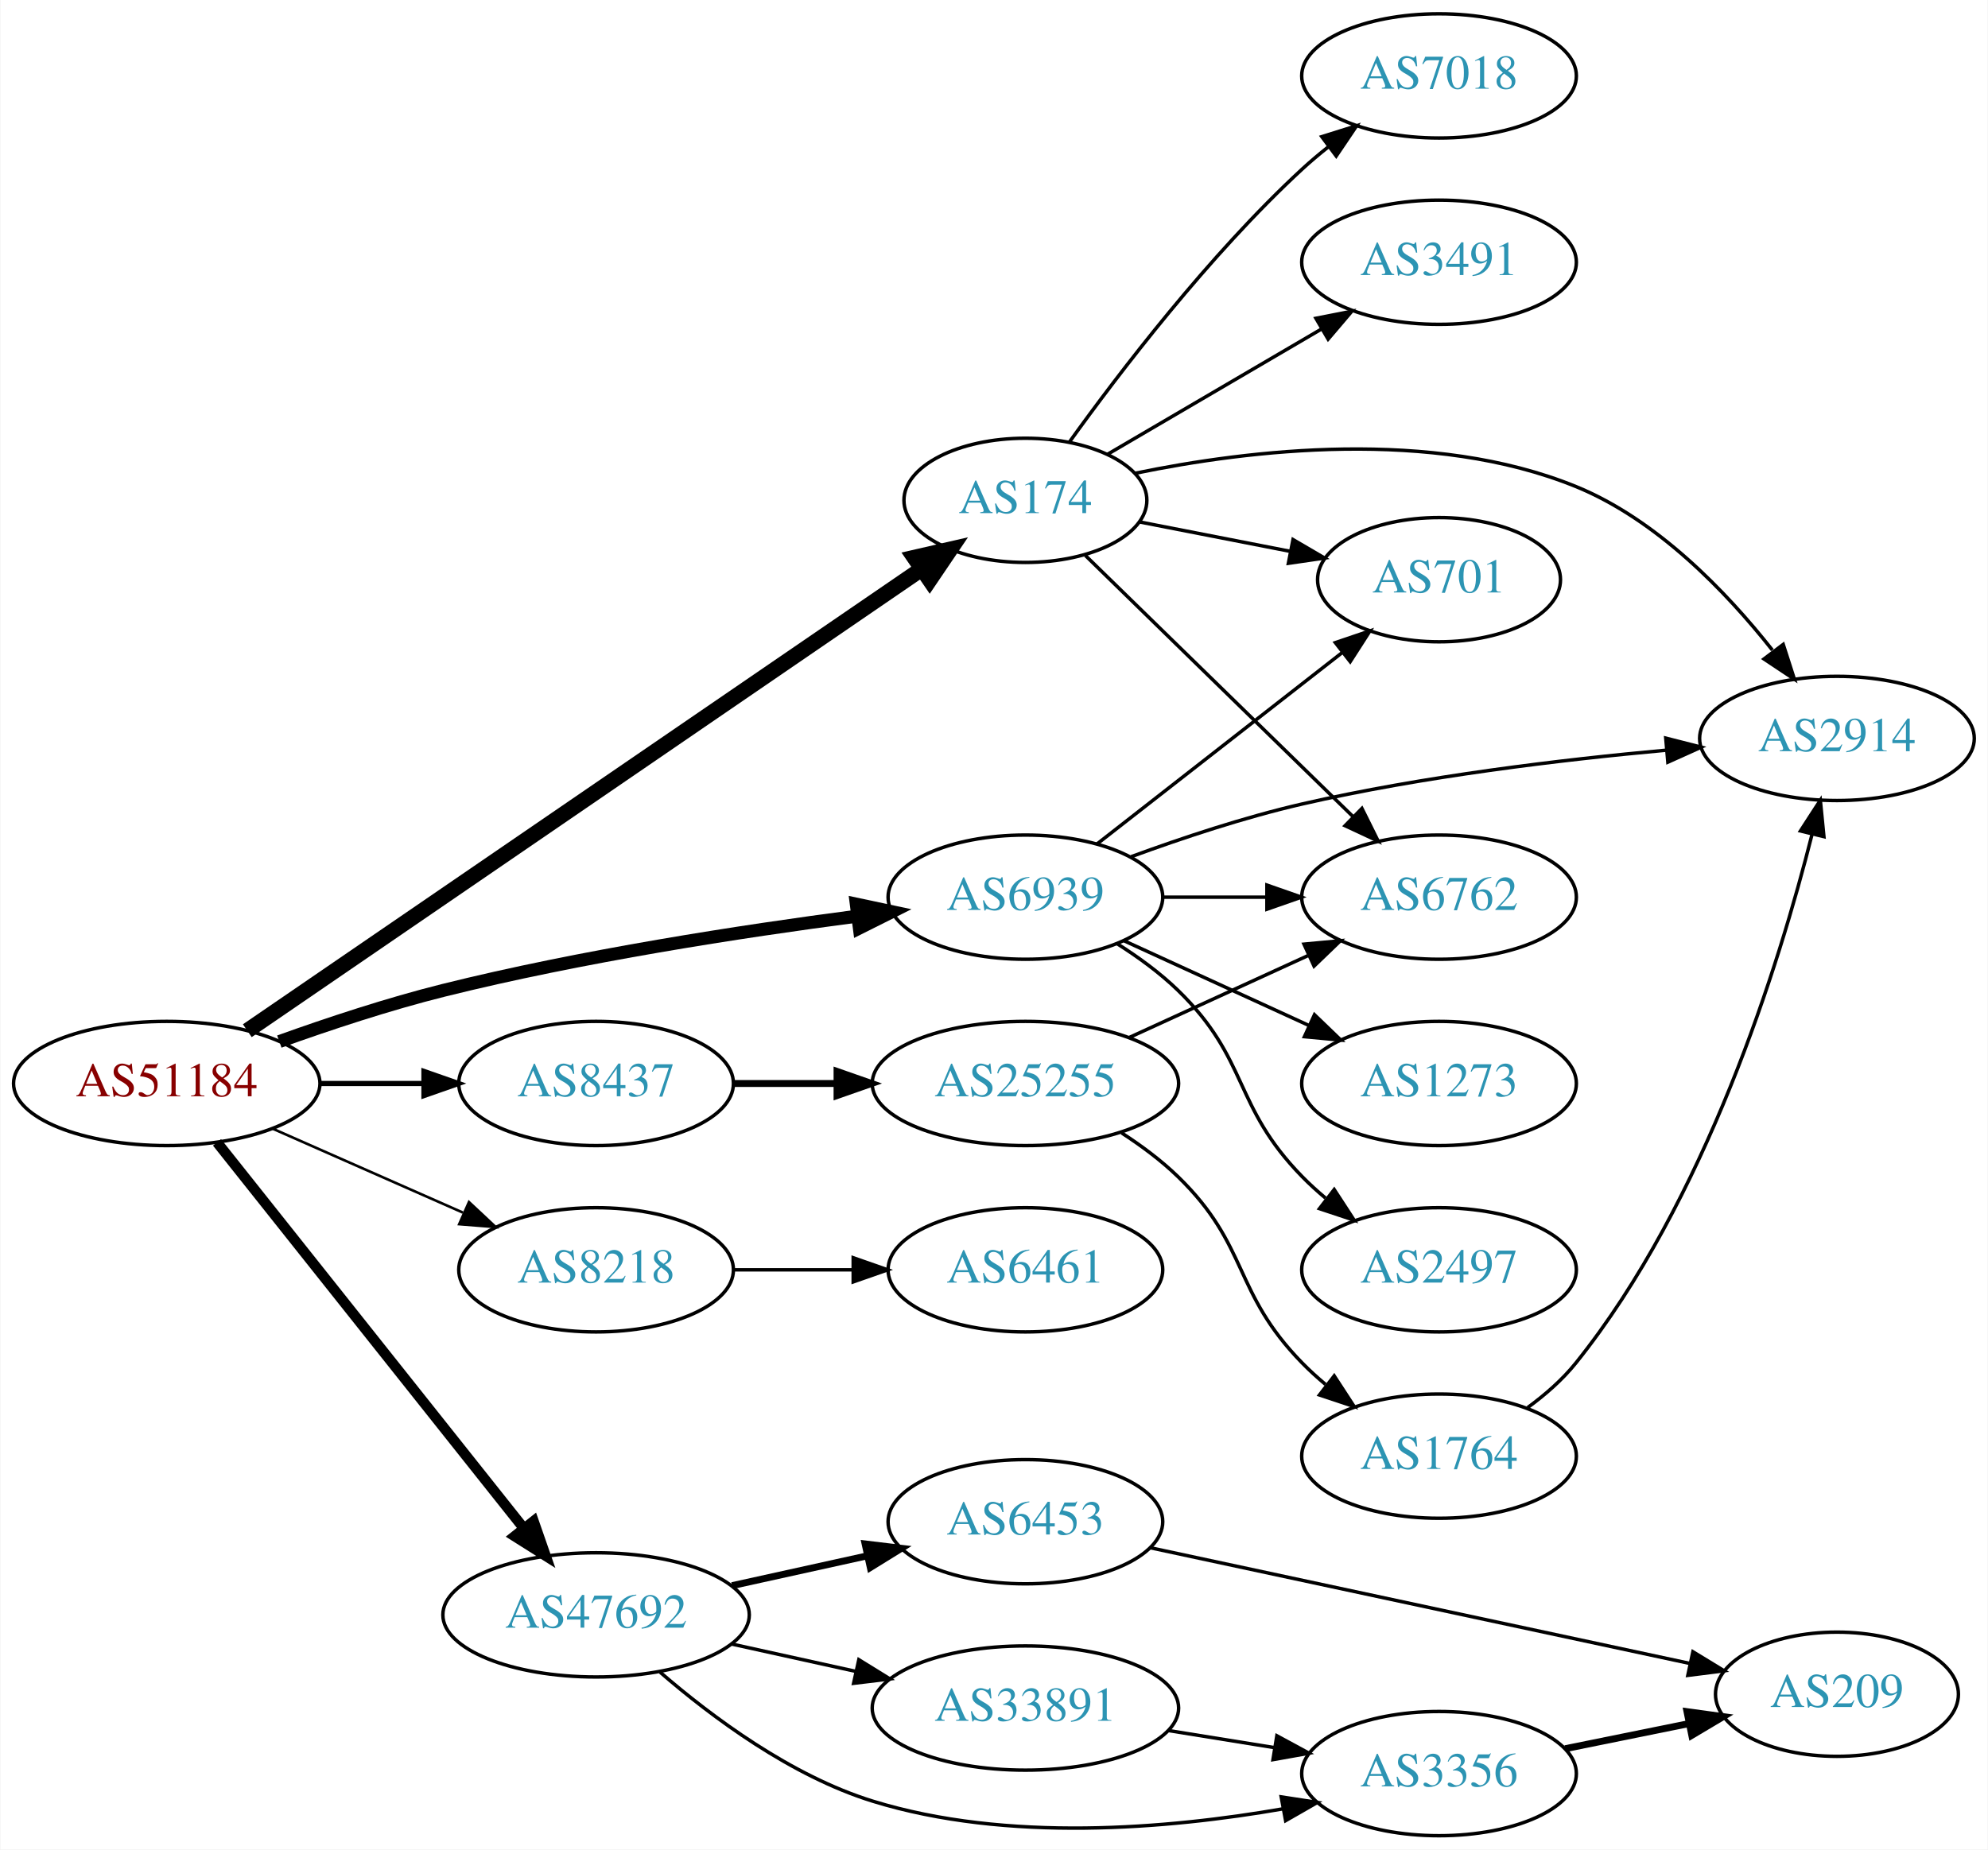
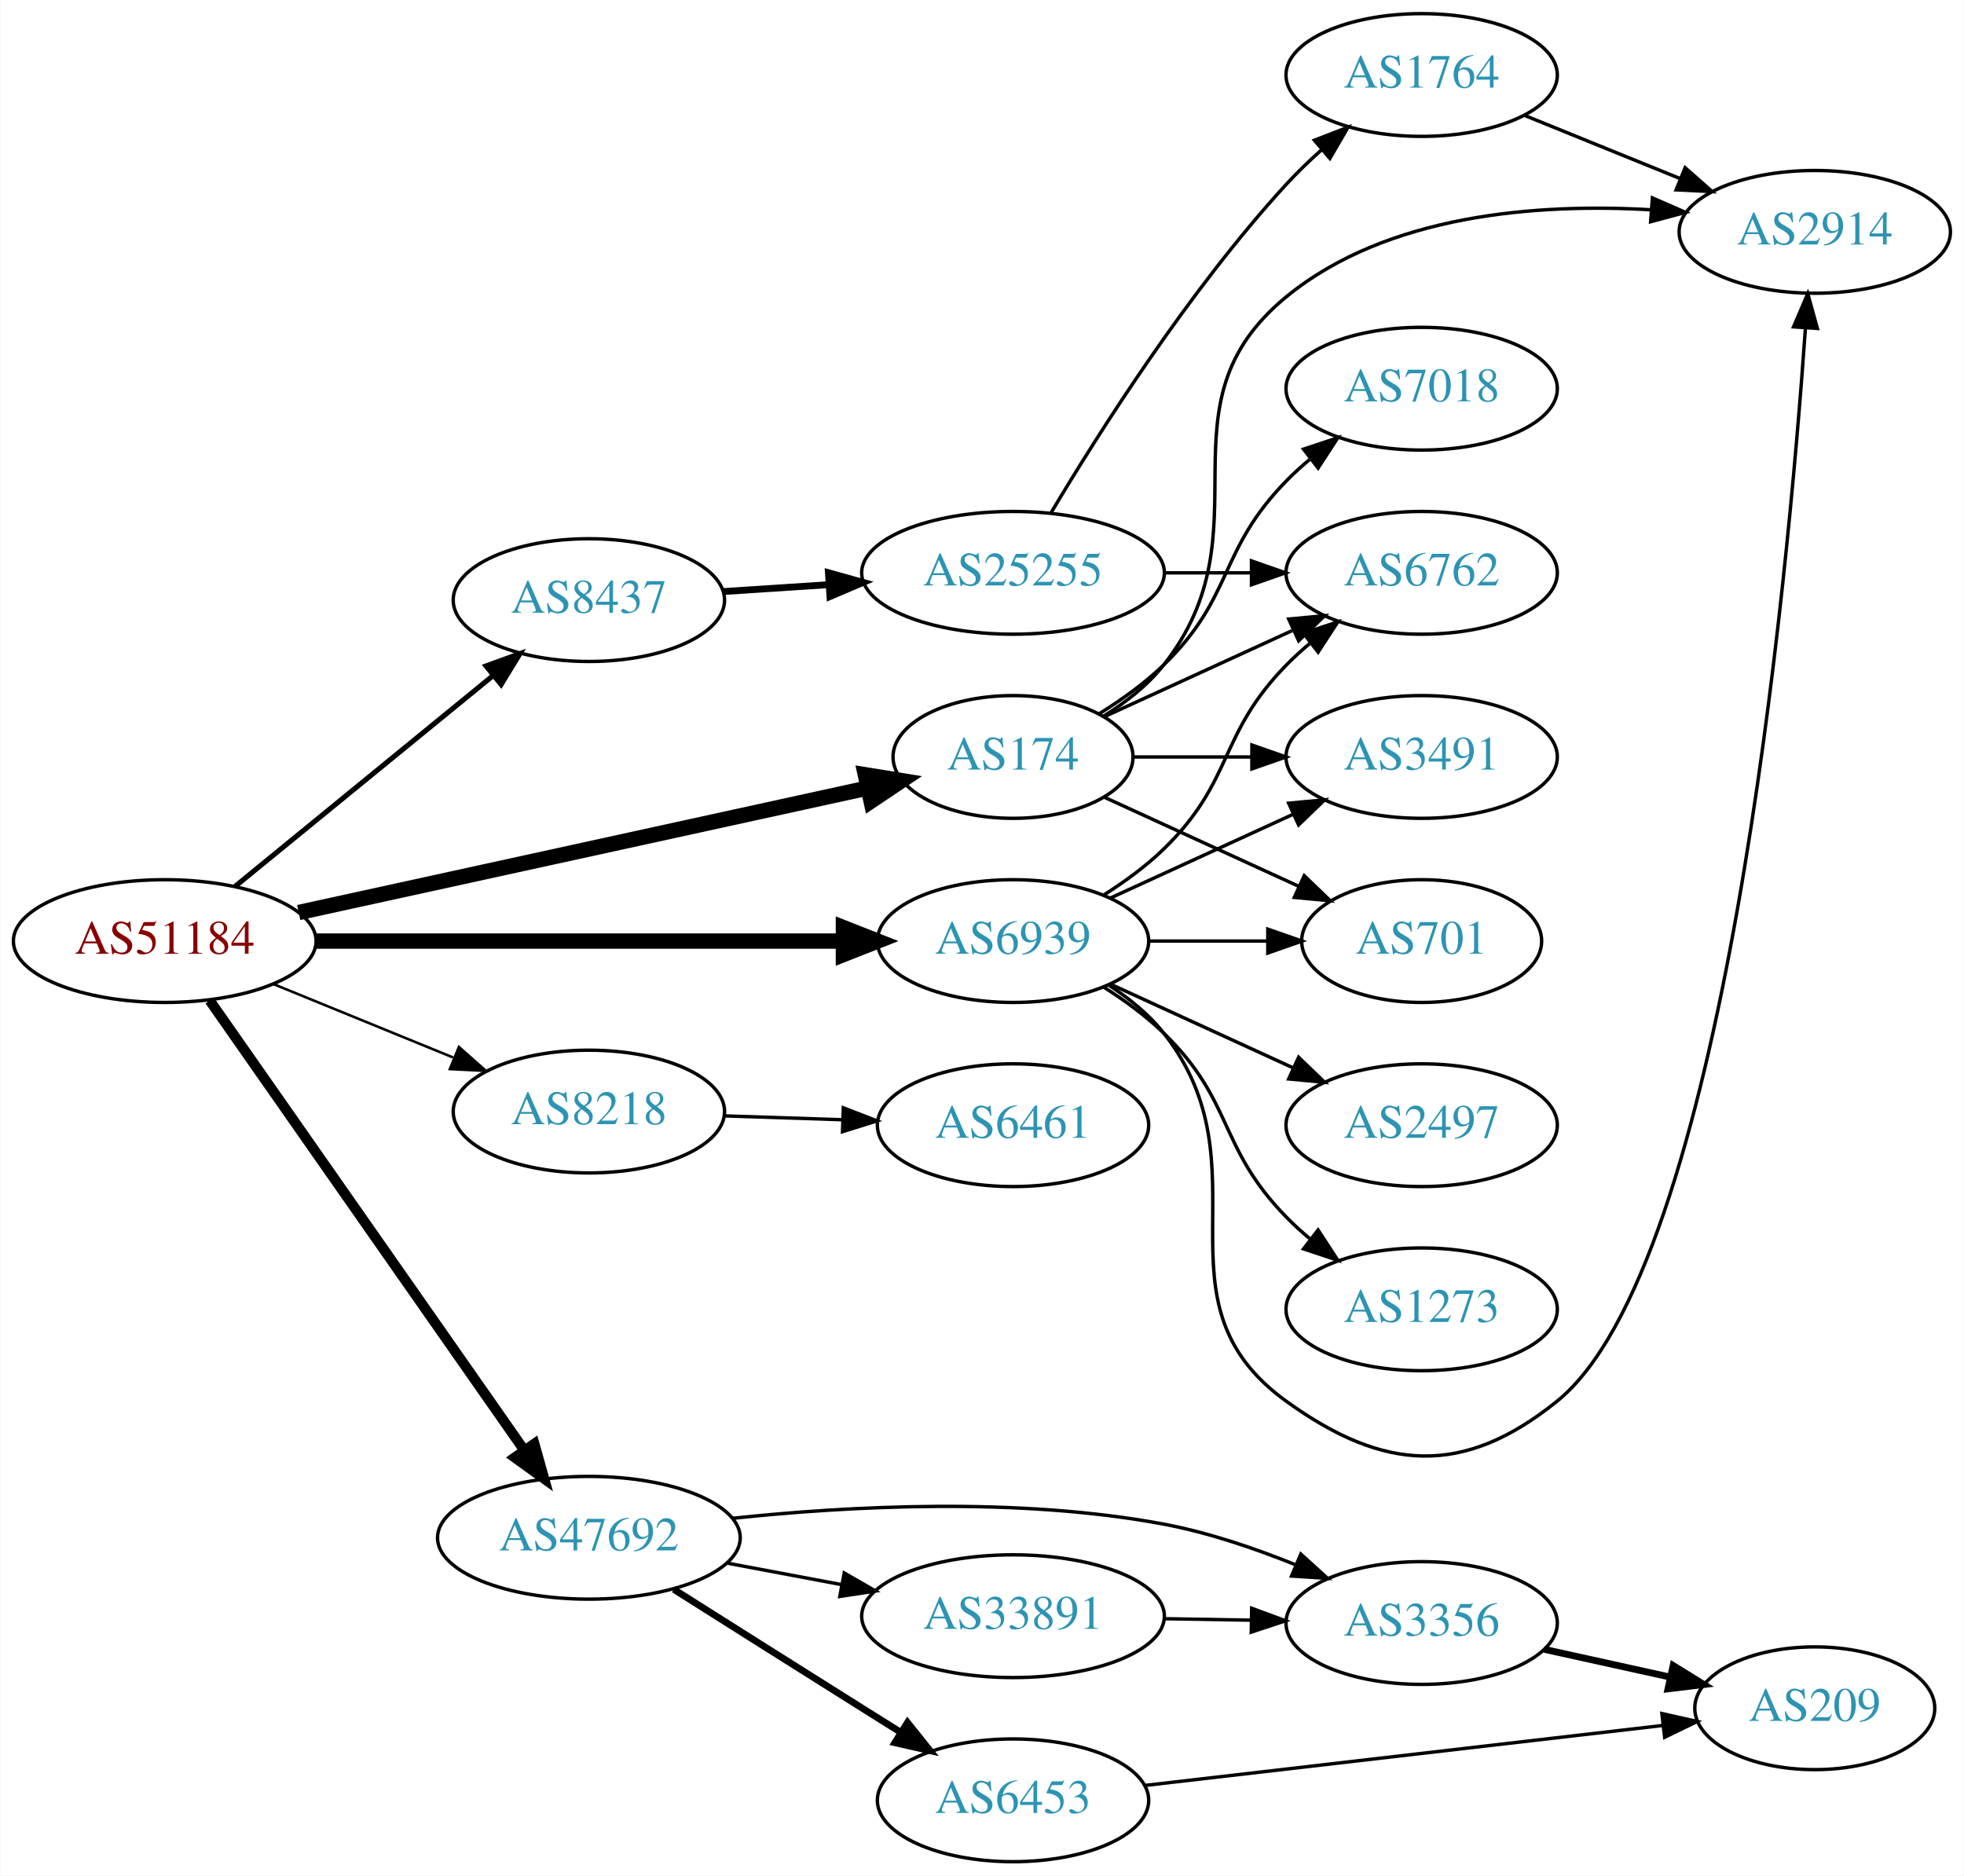
- <svg xmlns="http://www.w3.org/2000/svg" xmlns:xlink="http://www.w3.org/1999/xlink" width="576pt" height="536pt" viewBox="0.00 0.00 575.76 536.00">
-   <g id="graph0" class="graph" transform="scale(1 1) rotate(0) translate(4 532)">
-     <polygon fill="white" stroke="none" points="-4,4 -4,-532 571.762,-532 571.762,4 -4,4" />
+ <svg xmlns="http://www.w3.org/2000/svg" xmlns:xlink="http://www.w3.org/1999/xlink" width="576pt" height="550pt" viewBox="0.00 0.00 575.76 550.00">
+   <g id="graph0" class="graph" transform="scale(1 1) rotate(0) translate(4 546)">
+     <polygon fill="white" stroke="none" points="-4,4 -4,-546 571.762,-546 571.762,4 -4,4" />
    <g id="node1" class="node">
      <g id="a_node1">
        <a xlink:href="/asn/51184" xlink:title="AS51184 ~ Fonira Telekom GmbH [AT]">
-           <ellipse fill="#ffffff" stroke="black" cx="44.196" cy="-218" rx="44.393" ry="18" />
-           <text text-anchor="middle" x="44.196" y="-214.3" font-family="Times,serif" font-size="14.00" fill="#880000">AS51184</text>
+           <ellipse fill="#ffffff" stroke="black" cx="44.196" cy="-270" rx="44.393" ry="18" />
+           <text text-anchor="middle" x="44.196" y="-266.3" font-family="Times,serif" font-size="14.00" fill="#880000">AS51184</text>
        </a>
      </g>
    </g>
    <g id="node2" class="node">
      <g id="a_node2">
        <a xlink:href="/asn/174" xlink:title="AS174 ~ Cogent Communications [US]">
-           <ellipse fill="#ffffff" stroke="black" cx="292.98" cy="-387" rx="35.194" ry="18" />
-           <text text-anchor="middle" x="292.98" y="-383.3" font-family="Times,serif" font-size="14.00" fill="#2c94b3">AS174</text>
+           <ellipse fill="#ffffff" stroke="black" cx="292.98" cy="-324" rx="35.194" ry="18" />
+           <text text-anchor="middle" x="292.98" y="-320.3" font-family="Times,serif" font-size="14.00" fill="#2c94b3">AS174</text>
        </a>
      </g>
    </g>
    <g id="edge1" class="edge">
-       <path fill="none" stroke="black" stroke-width="4.5" d="M67.532,-233.296C112.303,-263.956 212.995,-332.91 262.862,-367.06" />
-       <polygon fill="black" stroke="black" stroke-width="4.5" points="260.796,-370.417 271.272,-372.818 265.246,-363.919 260.796,-370.417" />
+       <path fill="none" stroke="black" stroke-width="4.5" d="M83.485,-278.378C128.766,-288.286 203.858,-304.718 250.491,-314.922" />
+       <polygon fill="black" stroke="black" stroke-width="4.5" points="249.663,-318.771 260.274,-317.062 251.346,-311.078 249.663,-318.771" />
    </g>
    <g id="node3" class="node">
      <g id="a_node3">
        <a xlink:href="/asn/6939" xlink:title="AS6939 ~ Hurricane Electric LLC [US]">
-           <ellipse fill="#ffffff" stroke="black" cx="292.98" cy="-272" rx="39.794" ry="18" />
-           <text text-anchor="middle" x="292.98" y="-268.3" font-family="Times,serif" font-size="14.00" fill="#2c94b3">AS6939</text>
+           <ellipse fill="#ffffff" stroke="black" cx="292.98" cy="-270" rx="39.794" ry="18" />
+           <text text-anchor="middle" x="292.98" y="-266.3" font-family="Times,serif" font-size="14.00" fill="#2c94b3">AS6939</text>
        </a>
      </g>
    </g>
    <g id="edge2" class="edge">
-       <path fill="none" stroke="black" stroke-width="3.75" d="M76.813,-230.148C91.167,-235.306 108.464,-241.032 124.392,-245 164.302,-254.942 210.505,-262.069 244.278,-266.495" />
-       <polygon fill="black" stroke="black" stroke-width="3.75" points="243.976,-269.985 254.34,-267.782 244.865,-263.041 243.976,-269.985" />
+       <path fill="none" stroke="black" stroke-width="4.5" d="M88.465,-270C131.684,-270 198.007,-270 243.103,-270" />
+       <polygon fill="black" stroke="black" stroke-width="4.5" points="243.233,-273.938 253.233,-270 243.233,-266.063 243.233,-273.938" />
    </g>
    <g id="node4" class="node">
      <g id="a_node4">
        <a xlink:href="/asn/8218" xlink:title="AS8218 ~ legacy Neotelecoms [FR]">
-           <ellipse fill="#ffffff" stroke="black" cx="168.588" cy="-164" rx="39.794" ry="18" />
-           <text text-anchor="middle" x="168.588" y="-160.3" font-family="Times,serif" font-size="14.00" fill="#2c94b3">AS8218</text>
+           <ellipse fill="#ffffff" stroke="black" cx="168.588" cy="-220" rx="39.794" ry="18" />
+           <text text-anchor="middle" x="168.588" y="-216.3" font-family="Times,serif" font-size="14.00" fill="#2c94b3">AS8218</text>
        </a>
      </g>
    </g>
    <g id="edge3" class="edge">
-       <path fill="none" stroke="black" stroke-width="0.75" d="M74.824,-204.928C91.418,-197.607 112.278,-188.403 130.011,-180.579" />
-       <polygon fill="black" stroke="black" stroke-width="0.75" points="131.758,-183.634 139.495,-176.395 128.933,-177.23 131.758,-183.634" />
+       <path fill="none" stroke="black" stroke-width="0.75" d="M76.081,-257.383C92.064,-250.853 111.738,-242.816 128.743,-235.869" />
+       <polygon fill="black" stroke="black" stroke-width="0.75" points="130.465,-238.947 138.399,-231.925 127.818,-232.466 130.465,-238.947" />
    </g>
    <g id="node5" class="node">
      <g id="a_node5">
        <a xlink:href="/asn/8437" xlink:title="AS8437 ~ Hutchison Drei Austria GmbH [AT]">
-           <ellipse fill="#ffffff" stroke="black" cx="168.588" cy="-218" rx="39.794" ry="18" />
-           <text text-anchor="middle" x="168.588" y="-214.3" font-family="Times,serif" font-size="14.00" fill="#2c94b3">AS8437</text>
+           <ellipse fill="#ffffff" stroke="black" cx="168.588" cy="-370" rx="39.794" ry="18" />
+           <text text-anchor="middle" x="168.588" y="-366.3" font-family="Times,serif" font-size="14.00" fill="#2c94b3">AS8437</text>
        </a>
      </g>
    </g>
    <g id="edge4" class="edge">
-       <path fill="none" stroke="black" stroke-width="1.5" d="M88.692,-218C98.381,-218 108.717,-218 118.61,-218" />
-       <polygon fill="black" stroke="black" stroke-width="1.5" points="118.713,-221.5 128.713,-218 118.713,-214.5 118.713,-221.5" />
+       <path fill="none" stroke="black" stroke-width="1.5" d="M64.861,-286.067C85.323,-302.785 117.514,-329.087 140.403,-347.789" />
+       <polygon fill="black" stroke="black" stroke-width="1.5" points="138.418,-350.686 148.376,-354.303 142.847,-345.265 138.418,-350.686" />
    </g>
    <g id="node6" class="node">
      <g id="a_node6">
        <a xlink:href="/asn/47692" xlink:title="AS47692 ~ Nessus GmbH [AT]">
-           <ellipse fill="#ffffff" stroke="black" cx="168.588" cy="-64" rx="44.393" ry="18" />
-           <text text-anchor="middle" x="168.588" y="-60.3" font-family="Times,serif" font-size="14.00" fill="#2c94b3">AS47692</text>
+           <ellipse fill="#ffffff" stroke="black" cx="168.588" cy="-95" rx="44.393" ry="18" />
+           <text text-anchor="middle" x="168.588" y="-91.3" font-family="Times,serif" font-size="14.00" fill="#2c94b3">AS47692</text>
        </a>
      </g>
    </g>
    <g id="edge5" class="edge">
-       <path fill="none" stroke="black" stroke-width="3" d="M58.762,-200.931C80.358,-173.757 122.666,-120.523 147.693,-89.033" />
-       <polygon fill="black" stroke="black" stroke-width="3" points="150.48,-91.152 153.962,-81.145 145,-86.797 150.48,-91.152" />
+       <path fill="none" stroke="black" stroke-width="3" d="M57.379,-252.581C79.006,-221.657 124.204,-157.033 149.483,-120.887" />
+       <polygon fill="black" stroke="black" stroke-width="3" points="152.591,-122.55 155.455,-112.349 146.855,-118.538 152.591,-122.55" />
    </g>
    <g id="node7" class="node">
      <g id="a_node7">
-         <a xlink:href="/asn/3491" xlink:title="AS3491 ~ PCCW Global, Inc. [US]">
-           <ellipse fill="#ffffff" stroke="black" cx="412.823" cy="-456" rx="39.794" ry="18" />
-           <text text-anchor="middle" x="412.823" y="-452.3" font-family="Times,serif" font-size="14.00" fill="#2c94b3">AS3491</text>
+         <a xlink:href="/asn/2914" xlink:title="AS2914 ~ NTT America, Inc. [US]">
+           <ellipse fill="#ffffff" stroke="black" cx="528.116" cy="-478" rx="39.794" ry="18" />
+           <text text-anchor="middle" x="528.116" y="-474.3" font-family="Times,serif" font-size="14.00" fill="#2c94b3">AS2914</text>
        </a>
      </g>
    </g>
    <g id="edge6" class="edge">
-       <path fill="none" stroke="black" d="M316.702,-400.304C334.333,-410.628 359.026,-425.086 378.834,-436.684" />
-       <polygon fill="black" stroke="black" points="377.151,-439.754 387.549,-441.787 380.688,-433.714 377.151,-439.754" />
+       <path fill="none" stroke="black" d="M319.603,-336C326.053,-340.016 332.472,-345.024 337.176,-351 368.475,-390.754 334.023,-426.953 373.176,-459 402.731,-483.19 446.787,-486.409 480.206,-484.468" />
+       <polygon fill="black" stroke="black" points="480.498,-487.956 490.208,-483.718 479.974,-480.976 480.498,-487.956" />
    </g>
    <g id="node8" class="node">
      <g id="a_node8">
-         <a xlink:href="/asn/2914" xlink:title="AS2914 ~ NTT America, Inc. [US]">
-           <ellipse fill="#ffffff" stroke="black" cx="528.116" cy="-318" rx="39.794" ry="18" />
-           <text text-anchor="middle" x="528.116" y="-314.3" font-family="Times,serif" font-size="14.00" fill="#2c94b3">AS2914</text>
+         <a xlink:href="/asn/7018" xlink:title="AS7018 ~ AT&amp;T Services, Inc. [US]">
+           <ellipse fill="#ffffff" stroke="black" cx="412.823" cy="-432" rx="39.794" ry="18" />
+           <text text-anchor="middle" x="412.823" y="-428.3" font-family="Times,serif" font-size="14.00" fill="#2c94b3">AS7018</text>
        </a>
      </g>
    </g>
    <g id="edge7" class="edge">
-       <path fill="none" stroke="black" d="M324.781,-394.844C357.707,-401.646 410.798,-407.989 452.469,-391 475.911,-381.443 495.991,-360.588 509.402,-343.606" />
-       <polygon fill="black" stroke="black" points="512.549,-345.247 515.789,-335.159 506.966,-341.025 512.549,-345.247" />
+       <path fill="none" stroke="black" d="M318.159,-336.617C324.744,-340.694 331.593,-345.578 337.176,-351 357.87,-371.094 353.004,-384.383 373.176,-405 375.269,-407.139 377.553,-409.218 379.929,-411.21" />
+       <polygon fill="black" stroke="black" points="378.173,-414.275 388.229,-417.611 382.448,-408.732 378.173,-414.275" />
    </g>
    <g id="node9" class="node">
      <g id="a_node9">
-         <a xlink:href="/asn/701" xlink:title="AS701 ~ UUNET [US]">
-           <ellipse fill="#ffffff" stroke="black" cx="412.823" cy="-364" rx="35.194" ry="18" />
-           <text text-anchor="middle" x="412.823" y="-360.3" font-family="Times,serif" font-size="14.00" fill="#2c94b3">AS701</text>
+         <a xlink:href="/asn/3491" xlink:title="AS3491 ~ PCCW Global, Inc. [US]">
+           <ellipse fill="#ffffff" stroke="black" cx="412.823" cy="-324" rx="39.794" ry="18" />
+           <text text-anchor="middle" x="412.823" y="-320.3" font-family="Times,serif" font-size="14.00" fill="#2c94b3">AS3491</text>
        </a>
      </g>
    </g>
    <g id="edge8" class="edge">
-       <path fill="none" stroke="black" d="M326.181,-380.715C339.562,-378.104 355.274,-375.037 369.562,-372.248" />
-       <polygon fill="black" stroke="black" points="370.517,-375.628 379.661,-370.277 369.176,-368.758 370.517,-375.628" />
+       <path fill="none" stroke="black" d="M328.382,-324C339.206,-324 351.374,-324 363.001,-324" />
+       <polygon fill="black" stroke="black" points="363.032,-327.5 373.032,-324 363.032,-320.5 363.032,-327.5" />
    </g>
    <g id="node10" class="node">
      <g id="a_node10">
-         <a xlink:href="/asn/7018" xlink:title="AS7018 ~ AT&amp;T Services, Inc. [US]">
-           <ellipse fill="#ffffff" stroke="black" cx="412.823" cy="-510" rx="39.794" ry="18" />
-           <text text-anchor="middle" x="412.823" y="-506.3" font-family="Times,serif" font-size="14.00" fill="#2c94b3">AS7018</text>
+         <a xlink:href="/asn/6762" xlink:title="AS6762 ~ TELECOM ITALIA SPARKLE S.p.A. [IT]">
+           <ellipse fill="#ffffff" stroke="black" cx="412.823" cy="-378" rx="39.794" ry="18" />
+           <text text-anchor="middle" x="412.823" y="-374.3" font-family="Times,serif" font-size="14.00" fill="#2c94b3">AS6762</text>
        </a>
      </g>
    </g>
    <g id="edge9" class="edge">
-       <path fill="none" stroke="black" d="M305.651,-403.788C320.119,-423.927 346.187,-458.087 373.176,-483 375.582,-485.221 378.18,-487.406 380.85,-489.514" />
-       <polygon fill="black" stroke="black" points="378.852,-492.391 388.962,-495.56 383.035,-486.778 378.852,-492.391" />
+       <path fill="none" stroke="black" d="M319.841,-335.851C335.962,-343.238 356.964,-352.862 374.83,-361.048" />
+       <polygon fill="black" stroke="black" points="373.832,-364.441 384.381,-365.425 376.748,-358.077 373.832,-364.441" />
    </g>
    <g id="node11" class="node">
      <g id="a_node11">
-         <a xlink:href="/asn/6762" xlink:title="AS6762 ~ TELECOM ITALIA SPARKLE S.p.A. [IT]">
-           <ellipse fill="#ffffff" stroke="black" cx="412.823" cy="-272" rx="39.794" ry="18" />
-           <text text-anchor="middle" x="412.823" y="-268.3" font-family="Times,serif" font-size="14.00" fill="#2c94b3">AS6762</text>
+         <a xlink:href="/asn/701" xlink:title="AS701 ~ UUNET [US]">
+           <ellipse fill="#ffffff" stroke="black" cx="412.823" cy="-270" rx="35.194" ry="18" />
+           <text text-anchor="middle" x="412.823" y="-266.3" font-family="Times,serif" font-size="14.00" fill="#2c94b3">AS701</text>
        </a>
      </g>
    </g>
    <g id="edge10" class="edge">
-       <path fill="none" stroke="black" d="M310.366,-371.01C330.48,-351.381 364.754,-317.933 387.835,-295.409" />
-       <polygon fill="black" stroke="black" points="390.484,-297.714 395.197,-288.225 385.595,-292.705 390.484,-297.714" />
-     </g>
-     <g id="edge13" class="edge">
-       <path fill="none" stroke="black" d="M323.645,-283.735C338.339,-289.128 356.47,-295.164 373.176,-299 408.075,-307.013 448.251,-311.827 478.807,-314.605" />
-       <polygon fill="black" stroke="black" points="478.514,-318.092 488.779,-315.47 479.119,-311.119 478.514,-318.092" />
+       <path fill="none" stroke="black" d="M319.841,-312.149C336.573,-304.482 358.563,-294.406 376.847,-286.028" />
+       <polygon fill="black" stroke="black" points="378.389,-289.171 386.022,-281.823 375.473,-282.807 378.389,-289.171" />
+     </g>
+     <g id="edge11" class="edge">
+       <path fill="none" stroke="black" d="M320.952,-257.145C326.94,-253.28 332.8,-248.559 337.176,-243 368.475,-203.246 332.131,-164.584 373.176,-135 401.766,-114.394 425.028,-112.888 452.469,-135 501.657,-174.634 520.131,-375 525.38,-449.792" />
+       <polygon fill="black" stroke="black" points="521.895,-450.14 526.06,-459.882 528.879,-449.669 521.895,-450.14" />
+     </g>
+     <g id="edge16" class="edge">
+       <path fill="none" stroke="black" d="M321.609,-282.661C337.566,-289.973 357.837,-299.261 375.119,-307.181" />
+       <polygon fill="black" stroke="black" points="373.818,-310.435 384.367,-311.419 376.734,-304.071 373.818,-310.435" />
    </g>
    <g id="edge15" class="edge">
-       <path fill="none" stroke="black" d="M313.705,-287.399C333.14,-302.572 362.988,-325.875 384.661,-342.794" />
-       <polygon fill="black" stroke="black" points="382.78,-345.766 392.816,-349.161 387.087,-340.249 382.78,-345.766" />
+       <path fill="none" stroke="black" d="M319.509,-283.462C325.672,-287.362 331.974,-291.948 337.176,-297 357.87,-317.094 353.004,-330.383 373.176,-351 375.269,-353.139 377.553,-355.218 379.929,-357.21" />
+       <polygon fill="black" stroke="black" points="378.173,-360.275 388.229,-363.611 382.448,-354.732 378.173,-360.275" />
    </g>
    <g id="edge14" class="edge">
-       <path fill="none" stroke="black" d="M332.893,-272C342.446,-272 352.796,-272 362.759,-272" />
-       <polygon fill="black" stroke="black" points="362.951,-275.5 372.951,-272 362.951,-268.5 362.951,-275.5" />
+       <path fill="none" stroke="black" d="M332.893,-270C343.98,-270 356.139,-270 367.522,-270" />
+       <polygon fill="black" stroke="black" points="367.703,-273.5 377.703,-270 367.703,-266.5 367.703,-273.5" />
    </g>
    <g id="node12" class="node">
      <g id="a_node12">
-         <a xlink:href="/asn/1273" xlink:title="AS1273 ~ Vodafone Group PLC [EU]">
-           <ellipse fill="#ffffff" stroke="black" cx="412.823" cy="-218" rx="39.794" ry="18" />
-           <text text-anchor="middle" x="412.823" y="-214.3" font-family="Times,serif" font-size="14.00" fill="#2c94b3">AS1273</text>
-         </a>
-       </g>
-     </g>
-     <g id="edge11" class="edge">
-       <path fill="none" stroke="black" d="M321.609,-259.339C337.566,-252.027 357.837,-242.739 375.119,-234.819" />
-       <polygon fill="black" stroke="black" points="376.734,-237.929 384.367,-230.581 373.818,-231.565 376.734,-237.929" />
+         <a xlink:href="/asn/2497" xlink:title="AS2497 ~ Internet Initiative Japan Inc. [JP]">
+           <ellipse fill="#ffffff" stroke="black" cx="412.823" cy="-216" rx="39.794" ry="18" />
+           <text text-anchor="middle" x="412.823" y="-212.3" font-family="Times,serif" font-size="14.00" fill="#2c94b3">AS2497</text>
+         </a>
+       </g>
+     </g>
+     <g id="edge12" class="edge">
+       <path fill="none" stroke="black" d="M321.609,-257.339C337.566,-250.027 357.837,-240.739 375.119,-232.819" />
+       <polygon fill="black" stroke="black" points="376.734,-235.929 384.367,-228.581 373.818,-229.565 376.734,-235.929" />
    </g>
    <g id="node13" class="node">
      <g id="a_node13">
-         <a xlink:href="/asn/2497" xlink:title="AS2497 ~ Internet Initiative Japan Inc. [JP]">
-           <ellipse fill="#ffffff" stroke="black" cx="412.823" cy="-164" rx="39.794" ry="18" />
-           <text text-anchor="middle" x="412.823" y="-160.3" font-family="Times,serif" font-size="14.00" fill="#2c94b3">AS2497</text>
-         </a>
-       </g>
-     </g>
-     <g id="edge12" class="edge">
-       <path fill="none" stroke="black" d="M319.509,-258.538C325.672,-254.638 331.974,-250.052 337.176,-245 357.87,-224.906 353.004,-211.617 373.176,-191 375.269,-188.861 377.553,-186.782 379.929,-184.79" />
-       <polygon fill="black" stroke="black" points="382.448,-187.268 388.229,-178.389 378.173,-181.725 382.448,-187.268" />
+         <a xlink:href="/asn/1273" xlink:title="AS1273 ~ Vodafone Group PLC [EU]">
+           <ellipse fill="#ffffff" stroke="black" cx="412.823" cy="-162" rx="39.794" ry="18" />
+           <text text-anchor="middle" x="412.823" y="-158.3" font-family="Times,serif" font-size="14.00" fill="#2c94b3">AS1273</text>
+         </a>
+       </g>
+     </g>
+     <g id="edge13" class="edge">
+       <path fill="none" stroke="black" d="M319.509,-256.538C325.672,-252.638 331.974,-248.052 337.176,-243 357.87,-222.906 353.004,-209.617 373.176,-189 375.269,-186.861 377.553,-184.782 379.929,-182.79" />
+       <polygon fill="black" stroke="black" points="382.448,-185.268 388.229,-176.389 378.173,-179.725 382.448,-185.268" />
    </g>
    <g id="node14" class="node">
      <g id="a_node14">
        <a xlink:href="/asn/6461" xlink:title="AS6461 ~ Zayo Bandwidth [US]">
-           <ellipse fill="#ffffff" stroke="black" cx="292.98" cy="-164" rx="39.794" ry="18" />
-           <text text-anchor="middle" x="292.98" y="-160.3" font-family="Times,serif" font-size="14.00" fill="#2c94b3">AS6461</text>
-         </a>
-       </g>
-     </g>
-     <g id="edge16" class="edge">
-       <path fill="none" stroke="black" d="M208.314,-164C219.252,-164 231.303,-164 242.769,-164" />
-       <polygon fill="black" stroke="black" points="243.087,-167.5 253.087,-164 243.087,-160.5 243.087,-167.5" />
+           <ellipse fill="#ffffff" stroke="black" cx="292.98" cy="-216" rx="39.794" ry="18" />
+           <text text-anchor="middle" x="292.98" y="-212.3" font-family="Times,serif" font-size="14.00" fill="#2c94b3">AS6461</text>
+         </a>
+       </g>
+     </g>
+     <g id="edge17" class="edge">
+       <path fill="none" stroke="black" d="M208.314,-218.734C219.252,-218.377 231.303,-217.983 242.769,-217.608" />
+       <polygon fill="black" stroke="black" points="243.206,-221.096 253.087,-217.271 242.978,-214.1 243.206,-221.096" />
    </g>
    <g id="node15" class="node">
      <g id="a_node15">
        <a xlink:href="/asn/25255" xlink:title="AS25255 ~ ==&gt; TELE2 AUSTRIA &lt;== [AT]">
-           <ellipse fill="#ffffff" stroke="black" cx="292.98" cy="-218" rx="44.393" ry="18" />
-           <text text-anchor="middle" x="292.98" y="-214.3" font-family="Times,serif" font-size="14.00" fill="#2c94b3">AS25255</text>
-         </a>
-       </g>
-     </g>
-     <g id="edge17" class="edge">
-       <path fill="none" stroke="black" stroke-width="2" d="M208.314,-218C217.774,-218 228.066,-218 238.092,-218" />
-       <polygon fill="black" stroke="black" stroke-width="2" points="238.399,-221.5 248.399,-218 238.399,-214.5 238.399,-221.5" />
+           <ellipse fill="#ffffff" stroke="black" cx="292.98" cy="-378" rx="44.393" ry="18" />
+           <text text-anchor="middle" x="292.98" y="-374.3" font-family="Times,serif" font-size="14.00" fill="#2c94b3">AS25255</text>
+         </a>
+       </g>
+     </g>
+     <g id="edge18" class="edge">
+       <path fill="none" stroke="black" stroke-width="2" d="M207.978,-372.509C217.758,-373.149 228.444,-373.847 238.817,-374.525" />
+       <polygon fill="black" stroke="black" stroke-width="2" points="238.834,-378.034 249.041,-375.193 239.29,-371.048 238.834,-378.034" />
    </g>
    <g id="node17" class="node">
      <g id="a_node17">
        <a xlink:href="/asn/6453" xlink:title="AS6453 ~ TATA COMMUNICATIONS (AMERICA) INC [US]">
-           <ellipse fill="#ffffff" stroke="black" cx="292.98" cy="-91" rx="39.794" ry="18" />
-           <text text-anchor="middle" x="292.98" y="-87.3" font-family="Times,serif" font-size="14.00" fill="#2c94b3">AS6453</text>
-         </a>
-       </g>
-     </g>
-     <g id="edge21" class="edge">
-       <path fill="none" stroke="black" stroke-width="2" d="M207.978,-72.469C220.369,-75.202 234.216,-78.257 247.036,-81.085" />
-       <polygon fill="black" stroke="black" stroke-width="2" points="246.532,-84.558 257.051,-83.294 248.04,-77.722 246.532,-84.558" />
+           <ellipse fill="#ffffff" stroke="black" cx="292.98" cy="-18" rx="39.794" ry="18" />
+           <text text-anchor="middle" x="292.98" y="-14.3" font-family="Times,serif" font-size="14.00" fill="#2c94b3">AS6453</text>
+         </a>
+       </g>
+     </g>
+     <g id="edge22" class="edge">
+       <path fill="none" stroke="black" stroke-width="2" d="M193.483,-79.875C209.189,-69.943 230.196,-56.677 248.784,-45 252.407,-42.724 256.203,-40.344 259.977,-37.981" />
+       <polygon fill="black" stroke="black" stroke-width="2" points="262.032,-40.824 268.654,-32.554 258.32,-34.89 262.032,-40.824" />
    </g>
    <g id="node18" class="node">
      <g id="a_node18">
        <a xlink:href="/asn/3356" xlink:title="AS3356 ~ Level 3 Parent, LLC [US]">
-           <ellipse fill="#ffffff" stroke="black" cx="412.823" cy="-18" rx="39.794" ry="18" />
-           <text text-anchor="middle" x="412.823" y="-14.3" font-family="Times,serif" font-size="14.00" fill="#2c94b3">AS3356</text>
-         </a>
-       </g>
-     </g>
-     <g id="edge22" class="edge">
-       <path fill="none" stroke="black" d="M187.111,-47.416C202.149,-34.403 225.09,-17.309 248.784,-10 287.682,1.999 334.259,-1.985 367.65,-7.795" />
-       <polygon fill="black" stroke="black" points="367.095,-11.252 377.567,-9.641 368.376,-4.37 367.095,-11.252" />
+           <ellipse fill="#ffffff" stroke="black" cx="412.823" cy="-70" rx="39.794" ry="18" />
+           <text text-anchor="middle" x="412.823" y="-66.3" font-family="Times,serif" font-size="14.00" fill="#2c94b3">AS3356</text>
+         </a>
+       </g>
+     </g>
+     <g id="edge23" class="edge">
+       <path fill="none" stroke="black" d="M210.608,-100.699C244.775,-104.323 294.554,-106.988 337.176,-99 350.223,-96.555 363.922,-91.9 375.97,-87.023" />
+       <polygon fill="black" stroke="black" points="377.39,-90.223 385.236,-83.103 374.662,-83.776 377.39,-90.223" />
    </g>
    <g id="node19" class="node">
      <g id="a_node19">
        <a xlink:href="/asn/33891" xlink:title="AS33891 ~ CORE-BACKBONE GMBH GLOBAL NETWORK [DE]">
-           <ellipse fill="#ffffff" stroke="black" cx="292.98" cy="-37" rx="44.393" ry="18" />
-           <text text-anchor="middle" x="292.98" y="-33.3" font-family="Times,serif" font-size="14.00" fill="#2c94b3">AS33891</text>
-         </a>
-       </g>
-     </g>
-     <g id="edge23" class="edge">
-       <path fill="none" stroke="black" d="M207.978,-55.531C219.37,-53.018 231.993,-50.233 243.917,-47.603" />
-       <polygon fill="black" stroke="black" points="244.716,-51.011 253.727,-45.439 243.208,-44.175 244.716,-51.011" />
-     </g>
-     <g id="edge18" class="edge">
-       <path fill="none" stroke="black" d="M323.11,-231.348C338.721,-238.502 358.119,-247.391 374.791,-255.03" />
-       <polygon fill="black" stroke="black" points="373.694,-258.378 384.243,-259.362 376.61,-252.014 373.694,-258.378" />
+           <ellipse fill="#ffffff" stroke="black" cx="292.98" cy="-72" rx="44.393" ry="18" />
+           <text text-anchor="middle" x="292.98" y="-68.3" font-family="Times,serif" font-size="14.00" fill="#2c94b3">AS33891</text>
+         </a>
+       </g>
+     </g>
+     <g id="edge24" class="edge">
+       <path fill="none" stroke="black" d="M208.988,-87.596C219.688,-85.585 231.411,-83.382 242.589,-81.282" />
+       <polygon fill="black" stroke="black" points="243.473,-84.677 252.655,-79.39 242.18,-77.797 243.473,-84.677" />
+     </g>
+     <g id="edge19" class="edge">
+       <path fill="none" stroke="black" d="M337.191,-378C345.504,-378 354.267,-378 362.749,-378" />
+       <polygon fill="black" stroke="black" points="362.908,-381.5 372.908,-378 362.908,-374.5 362.908,-381.5" />
    </g>
    <g id="node16" class="node">
      <g id="a_node16">
        <a xlink:href="/asn/1764" xlink:title="AS1764 ~ NEXTLAYER-AS [AT]">
-           <ellipse fill="#ffffff" stroke="black" cx="412.823" cy="-110" rx="39.794" ry="18" />
-           <text text-anchor="middle" x="412.823" y="-106.3" font-family="Times,serif" font-size="14.00" fill="#2c94b3">AS1764</text>
-         </a>
-       </g>
-     </g>
-     <g id="edge19" class="edge">
-       <path fill="none" stroke="black" d="M320.864,-203.671C326.589,-199.964 332.355,-195.682 337.176,-191 357.87,-170.906 353.004,-157.617 373.176,-137 375.269,-134.861 377.553,-132.782 379.929,-130.79" />
-       <polygon fill="black" stroke="black" points="382.448,-133.268 388.229,-124.389 378.173,-127.725 382.448,-133.268" />
+           <ellipse fill="#ffffff" stroke="black" cx="412.823" cy="-524" rx="39.794" ry="18" />
+           <text text-anchor="middle" x="412.823" y="-520.3" font-family="Times,serif" font-size="14.00" fill="#2c94b3">AS1764</text>
+         </a>
+       </g>
    </g>
    <g id="edge20" class="edge">
-       <path fill="none" stroke="black" d="M438.501,-124.078C443.59,-127.797 448.577,-132.148 452.469,-137 490.089,-183.896 511.358,-252.391 520.912,-290.253" />
-       <polygon fill="black" stroke="black" points="517.537,-291.186 523.3,-300.077 524.339,-289.533 517.537,-291.186" />
+       <path fill="none" stroke="black" d="M304.178,-395.69C318.11,-419.077 344.641,-460.947 373.176,-492 376.311,-495.411 379.812,-498.787 383.391,-501.993" />
+       <polygon fill="black" stroke="black" points="381.361,-504.863 391.239,-508.693 385.906,-499.539 381.361,-504.863" />
+     </g>
+     <g id="edge21" class="edge">
+       <path fill="none" stroke="black" d="M442.999,-512.154C456.874,-506.52 473.652,-499.708 488.561,-493.654" />
+       <polygon fill="black" stroke="black" points="490.09,-496.811 498.039,-489.806 487.457,-490.325 490.09,-496.811" />
    </g>
    <g id="node20" class="node">
      <g id="a_node20">
        <a xlink:href="/asn/209" xlink:title="AS209 ~ CenturyLink Communications, LLC [US]">
-           <ellipse fill="#ffffff" stroke="black" cx="528.116" cy="-41" rx="35.194" ry="18" />
-           <text text-anchor="middle" x="528.116" y="-37.3" font-family="Times,serif" font-size="14.00" fill="#2c94b3">AS209</text>
-         </a>
-       </g>
-     </g>
-     <g id="edge24" class="edge">
-       <path fill="none" stroke="black" d="M329.136,-83.46C371.03,-74.475 440.946,-59.481 485.499,-49.925" />
-       <polygon fill="black" stroke="black" points="486.38,-53.316 495.424,-47.797 484.912,-46.472 486.38,-53.316" />
+           <ellipse fill="#ffffff" stroke="black" cx="528.116" cy="-45" rx="35.194" ry="18" />
+           <text text-anchor="middle" x="528.116" y="-41.3" font-family="Times,serif" font-size="14.00" fill="#2c94b3">AS209</text>
+         </a>
+       </g>
    </g>
    <g id="edge25" class="edge">
-       <path fill="none" stroke="black" stroke-width="2" d="M449.359,-25.214C460.702,-27.517 473.363,-30.087 485.12,-32.474" />
-       <polygon fill="black" stroke="black" stroke-width="2" points="484.666,-35.953 495.163,-34.513 486.059,-29.093 484.666,-35.953" />
+       <path fill="none" stroke="black" d="M331.697,-22.368C373.216,-27.176 439.859,-34.895 483.569,-39.957" />
+       <polygon fill="black" stroke="black" points="483.278,-43.446 493.614,-41.12 484.084,-36.493 483.278,-43.446" />
    </g>
    <g id="edge26" class="edge">
-       <path fill="none" stroke="black" d="M334.535,-30.461C344.422,-28.867 355.075,-27.15 365.219,-25.514" />
-       <polygon fill="black" stroke="black" points="365.83,-28.961 375.145,-23.914 364.715,-22.05 365.83,-28.961" />
+       <path fill="none" stroke="black" stroke-width="2" d="M448.739,-62.295C460.422,-59.717 473.558,-56.819 485.688,-54.142" />
+       <polygon fill="black" stroke="black" stroke-width="2" points="486.576,-57.53 495.587,-51.957 485.068,-50.694 486.576,-57.53" />
+     </g>
+     <g id="edge27" class="edge">
+       <path fill="none" stroke="black" d="M337.191,-71.267C345.504,-71.126 354.267,-70.977 362.749,-70.833" />
+       <polygon fill="black" stroke="black" points="362.969,-74.33 372.908,-70.66 362.85,-67.331 362.969,-74.33" />
    </g>
  </g>
</svg>
